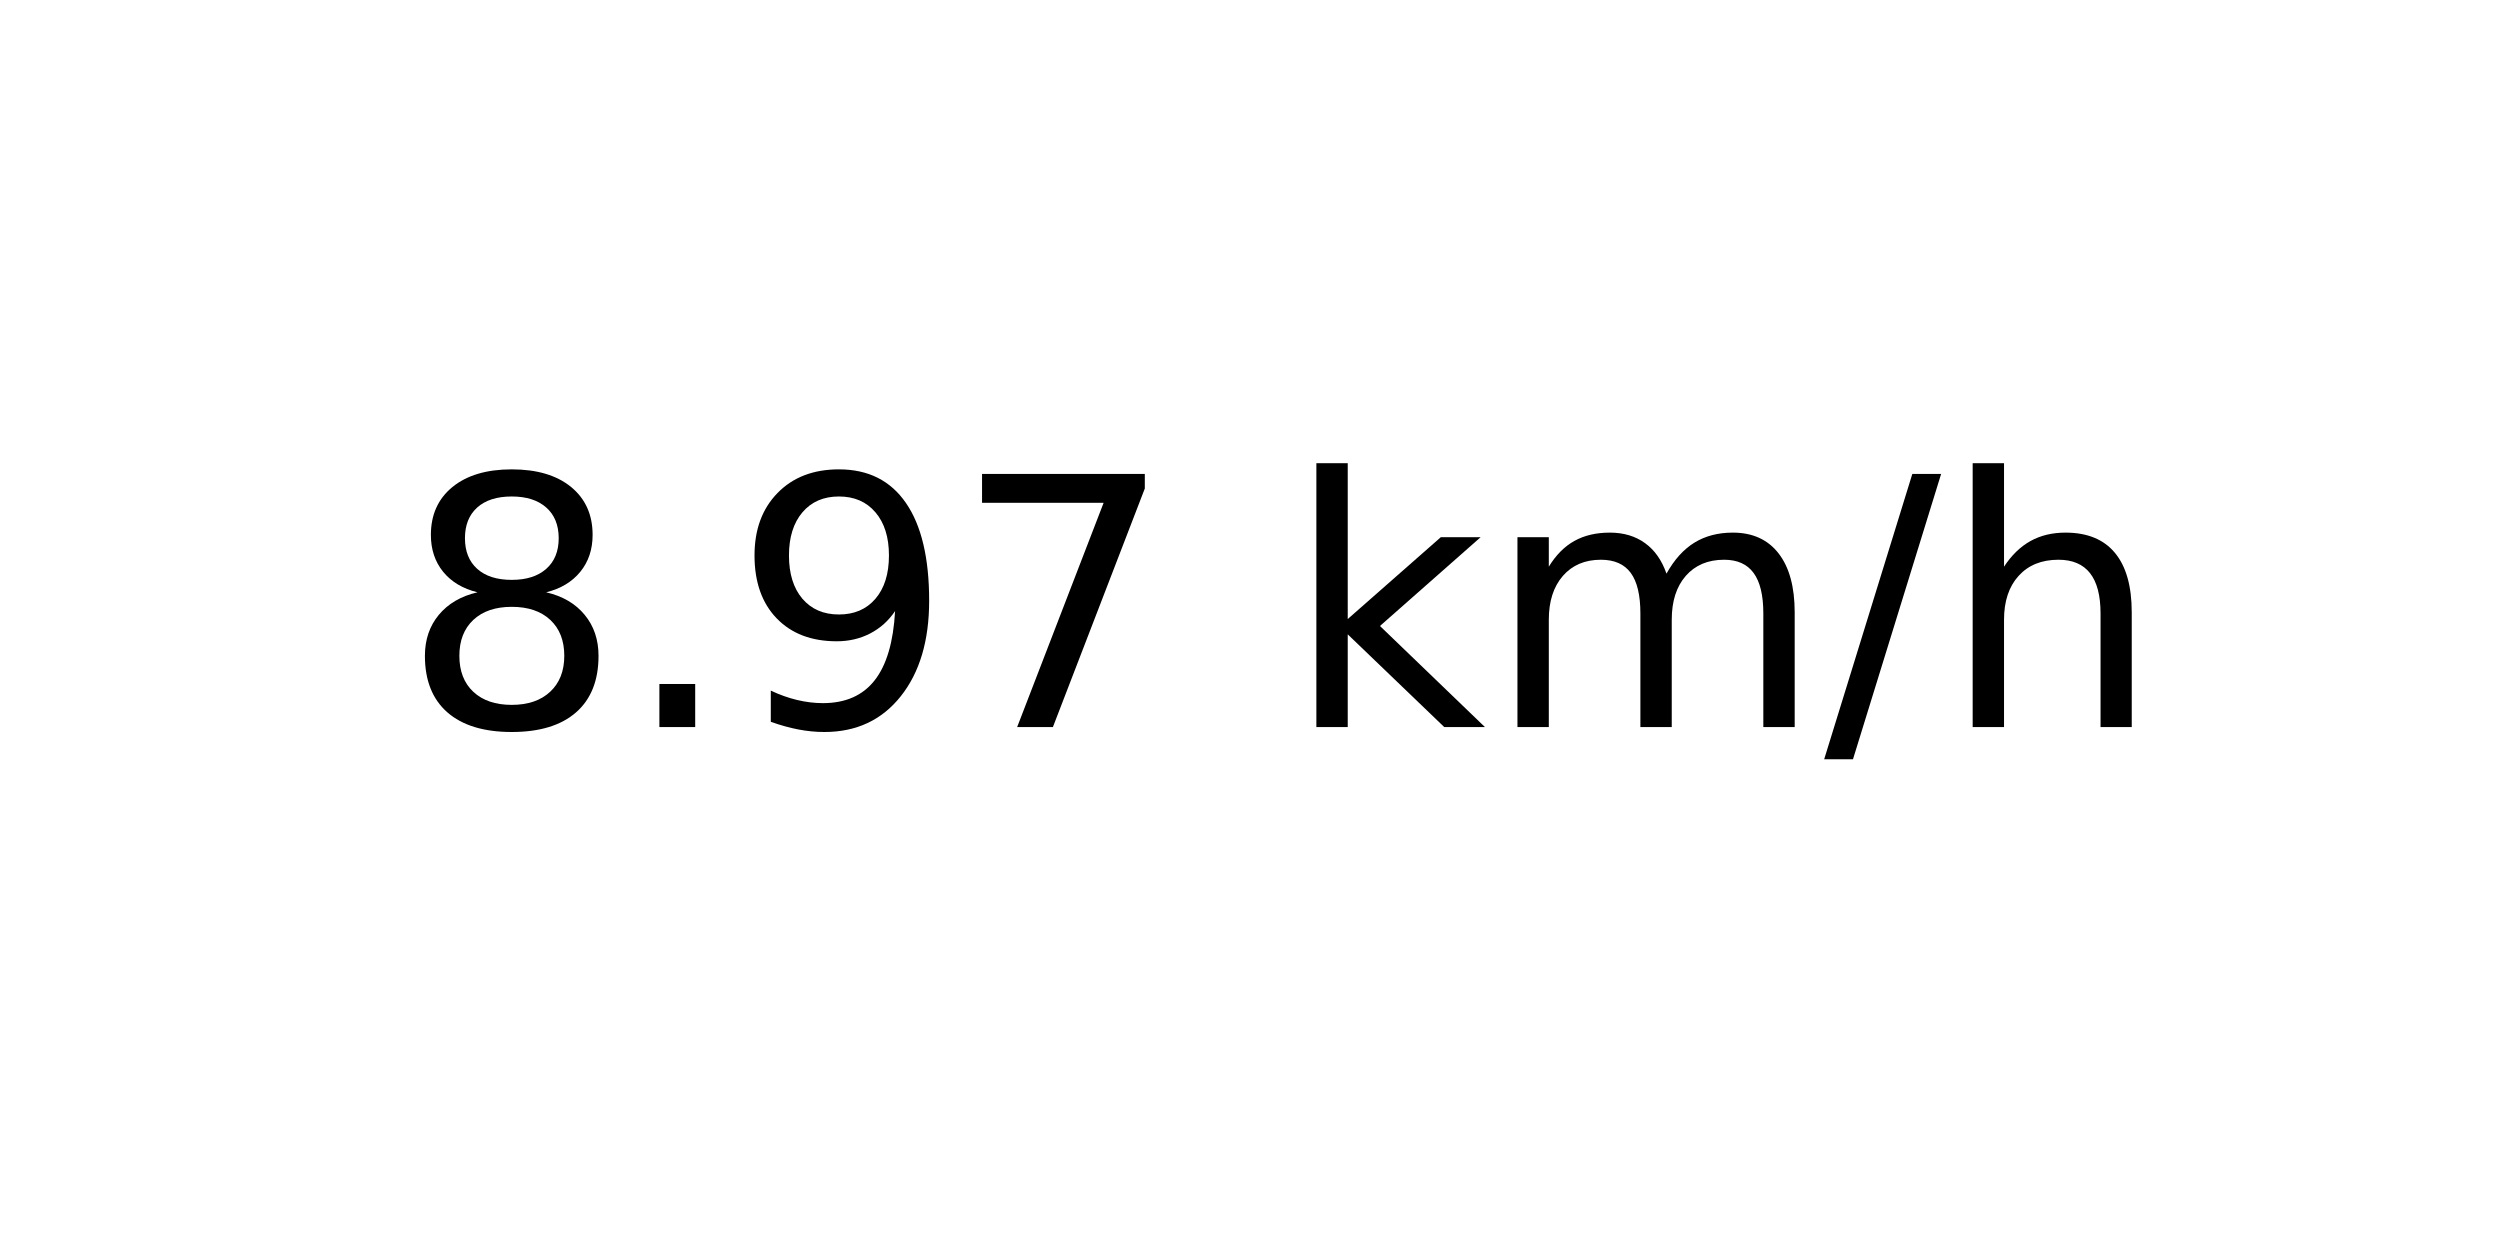
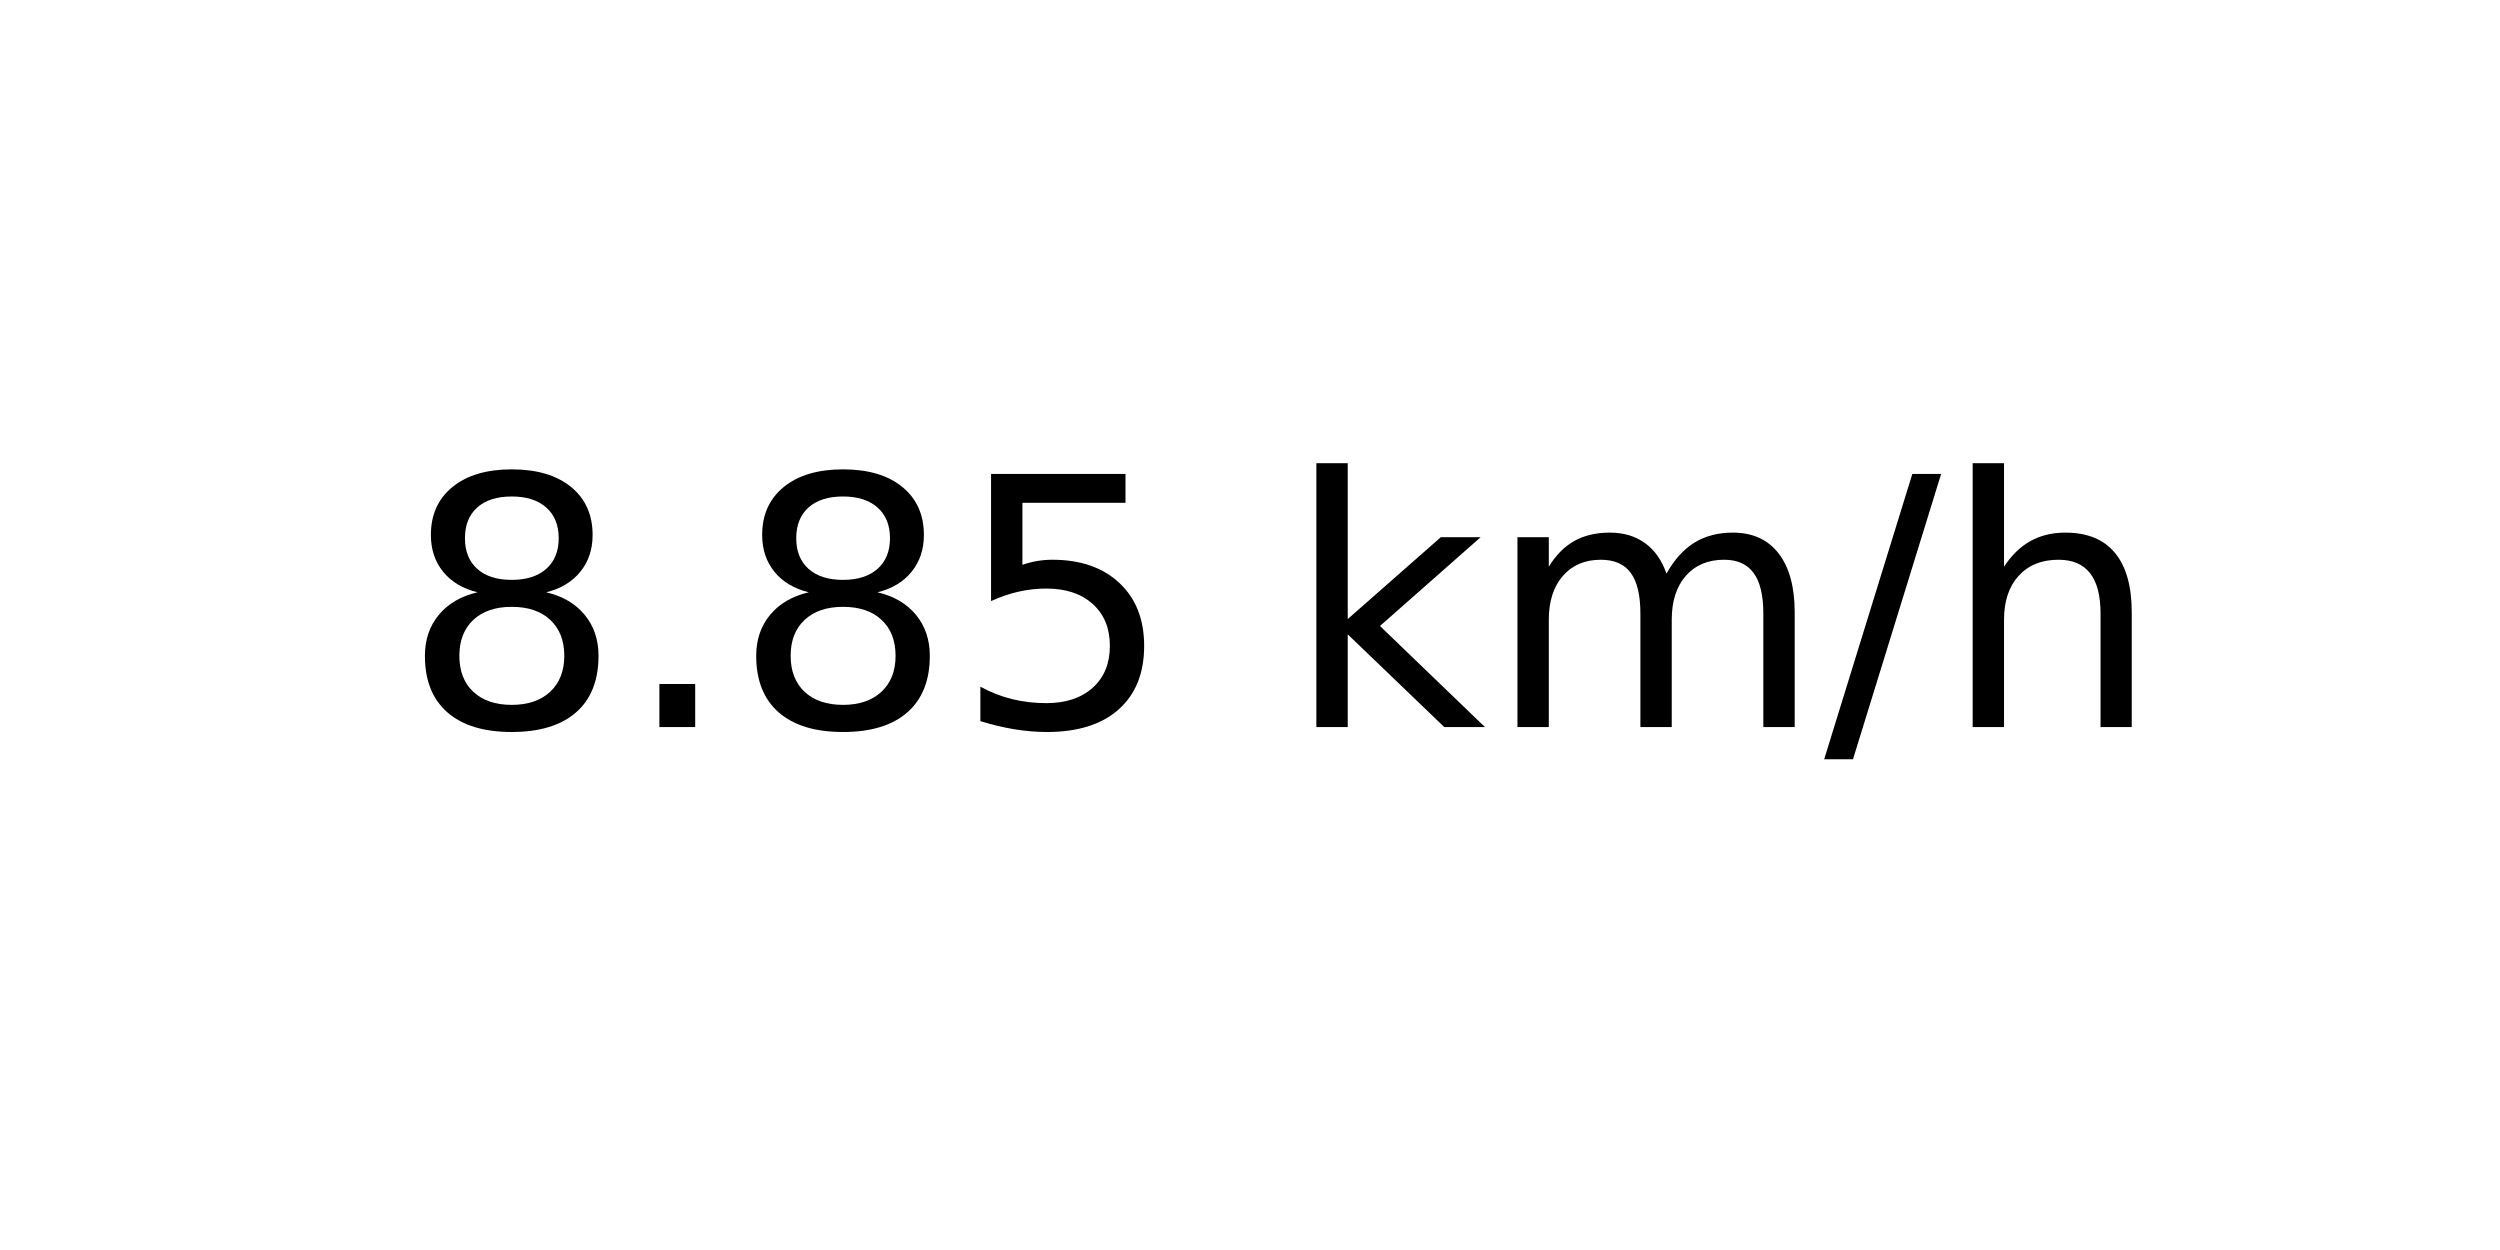
<svg xmlns="http://www.w3.org/2000/svg" xmlns:xlink="http://www.w3.org/1999/xlink" width="72pt" height="36pt" viewBox="0 0 72 36" version="1.1">
  <defs>
    <style type="text/css">*{stroke-linejoin: round; stroke-linecap: butt}</style>
  </defs>
  <g id="figure_1">
    <g id="axes_1">
      <g id="text_1">
        <g transform="translate(11.55937 20.93937) scale(0.1 -0.1)">
          <defs>
            <path id="DejaVuSans-38" d="M 2034 2216  Q 1584 2216 1326 1975  Q 1069 1734 1069 1313  Q 1069 891 1326 650  Q 1584 409 2034 409  Q 2484 409 2743 651  Q 3003 894 3003 1313  Q 3003 1734 2745 1975  Q 2488 2216 2034 2216  z M 1403 2484  Q 997 2584 770 2862  Q 544 3141 544 3541  Q 544 4100 942 4425  Q 1341 4750 2034 4750  Q 2731 4750 3128 4425  Q 3525 4100 3525 3541  Q 3525 3141 3298 2862  Q 3072 2584 2669 2484  Q 3125 2378 3379 2068  Q 3634 1759 3634 1313  Q 3634 634 3220 271  Q 2806 -91 2034 -91  Q 1263 -91 848 271  Q 434 634 434 1313  Q 434 1759 690 2068  Q 947 2378 1403 2484  z M 1172 3481  Q 1172 3119 1398 2916  Q 1625 2713 2034 2713  Q 2441 2713 2670 2916  Q 2900 3119 2900 3481  Q 2900 3844 2670 4047  Q 2441 4250 2034 4250  Q 1625 4250 1398 4047  Q 1172 3844 1172 3481  z " transform="scale(0.015625)" />
            <path id="DejaVuSans-2e" d="M 684 794  L 1344 794  L 1344 0  L 684 0  L 684 794  z " transform="scale(0.015625)" />
-             <path id="DejaVuSans-39" d="M 703 97  L 703 672  Q 941 559 1184 500  Q 1428 441 1663 441  Q 2288 441 2617 861  Q 2947 1281 2994 2138  Q 2813 1869 2534 1725  Q 2256 1581 1919 1581  Q 1219 1581 811 2004  Q 403 2428 403 3163  Q 403 3881 828 4315  Q 1253 4750 1959 4750  Q 2769 4750 3195 4129  Q 3622 3509 3622 2328  Q 3622 1225 3098 567  Q 2575 -91 1691 -91  Q 1453 -91 1209 -44  Q 966 3 703 97  z M 1959 2075  Q 2384 2075 2632 2365  Q 2881 2656 2881 3163  Q 2881 3666 2632 3958  Q 2384 4250 1959 4250  Q 1534 4250 1286 3958  Q 1038 3666 1038 3163  Q 1038 2656 1286 2365  Q 1534 2075 1959 2075  z " transform="scale(0.015625)" />
-             <path id="DejaVuSans-37" d="M 525 4666  L 3525 4666  L 3525 4397  L 1831 0  L 1172 0  L 2766 4134  L 525 4134  L 525 4666  z " transform="scale(0.015625)" />
+             <path id="DejaVuSans-35" d="M 691 4666  L 3169 4666  L 3169 4134  L 1269 4134  L 1269 2991  Q 1406 3038 1543 3061  Q 1681 3084 1819 3084  Q 2600 3084 3056 2656  Q 3513 2228 3513 1497  Q 3513 744 3044 326  Q 2575 -91 1722 -91  Q 1428 -91 1123 -41  Q 819 9 494 109  L 494 744  Q 775 591 1075 516  Q 1375 441 1709 441  Q 2250 441 2565 725  Q 2881 1009 2881 1497  Q 2881 1984 2565 2268  Q 2250 2553 1709 2553  Q 1456 2553 1204 2497  Q 953 2441 691 2322  L 691 4666  z " transform="scale(0.015625)" />
            <path id="DejaVuSans-20" transform="scale(0.015625)" />
            <path id="DejaVuSans-6b" d="M 581 4863  L 1159 4863  L 1159 1991  L 2875 3500  L 3609 3500  L 1753 1863  L 3688 0  L 2938 0  L 1159 1709  L 1159 0  L 581 0  L 581 4863  z " transform="scale(0.015625)" />
            <path id="DejaVuSans-6d" d="M 3328 2828  Q 3544 3216 3844 3400  Q 4144 3584 4550 3584  Q 5097 3584 5394 3201  Q 5691 2819 5691 2113  L 5691 0  L 5113 0  L 5113 2094  Q 5113 2597 4934 2840  Q 4756 3084 4391 3084  Q 3944 3084 3684 2787  Q 3425 2491 3425 1978  L 3425 0  L 2847 0  L 2847 2094  Q 2847 2600 2669 2842  Q 2491 3084 2119 3084  Q 1678 3084 1418 2786  Q 1159 2488 1159 1978  L 1159 0  L 581 0  L 581 3500  L 1159 3500  L 1159 2956  Q 1356 3278 1631 3431  Q 1906 3584 2284 3584  Q 2666 3584 2933 3390  Q 3200 3197 3328 2828  z " transform="scale(0.015625)" />
            <path id="DejaVuSans-2f" d="M 1625 4666  L 2156 4666  L 531 -594  L 0 -594  L 1625 4666  z " transform="scale(0.015625)" />
            <path id="DejaVuSans-68" d="M 3513 2113  L 3513 0  L 2938 0  L 2938 2094  Q 2938 2591 2744 2837  Q 2550 3084 2163 3084  Q 1697 3084 1428 2787  Q 1159 2491 1159 1978  L 1159 0  L 581 0  L 581 4863  L 1159 4863  L 1159 2956  Q 1366 3272 1645 3428  Q 1925 3584 2291 3584  Q 2894 3584 3203 3211  Q 3513 2838 3513 2113  z " transform="scale(0.015625)" />
          </defs>
          <use xlink:href="#DejaVuSans-38" />
          <use xlink:href="#DejaVuSans-2e" x="63.623" />
-           <use xlink:href="#DejaVuSans-39" x="95.41" />
-           <use xlink:href="#DejaVuSans-37" x="159.033" />
+           <use xlink:href="#DejaVuSans-38" x="95.41" />
+           <use xlink:href="#DejaVuSans-35" x="159.033" />
          <use xlink:href="#DejaVuSans-20" x="222.656" />
          <use xlink:href="#DejaVuSans-6b" x="254.443" />
          <use xlink:href="#DejaVuSans-6d" x="312.354" />
          <use xlink:href="#DejaVuSans-2f" x="409.766" />
          <use xlink:href="#DejaVuSans-68" x="443.457" />
        </g>
      </g>
    </g>
  </g>
</svg>
